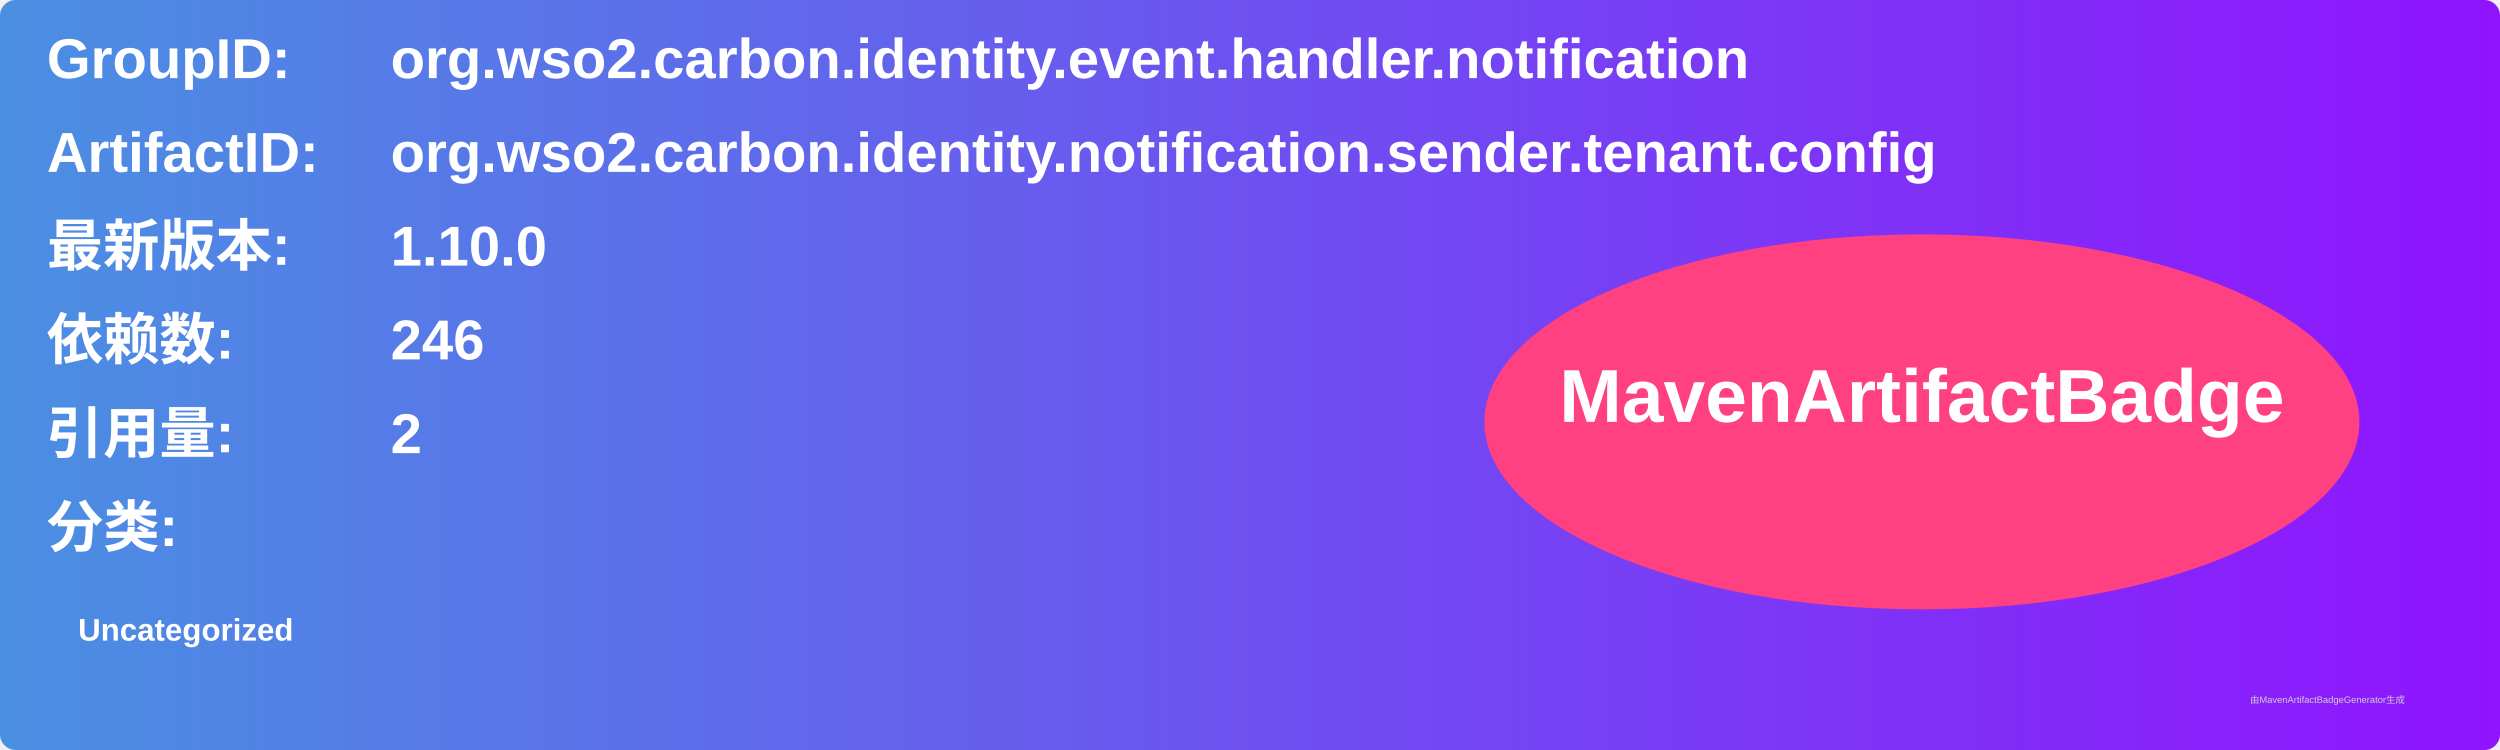
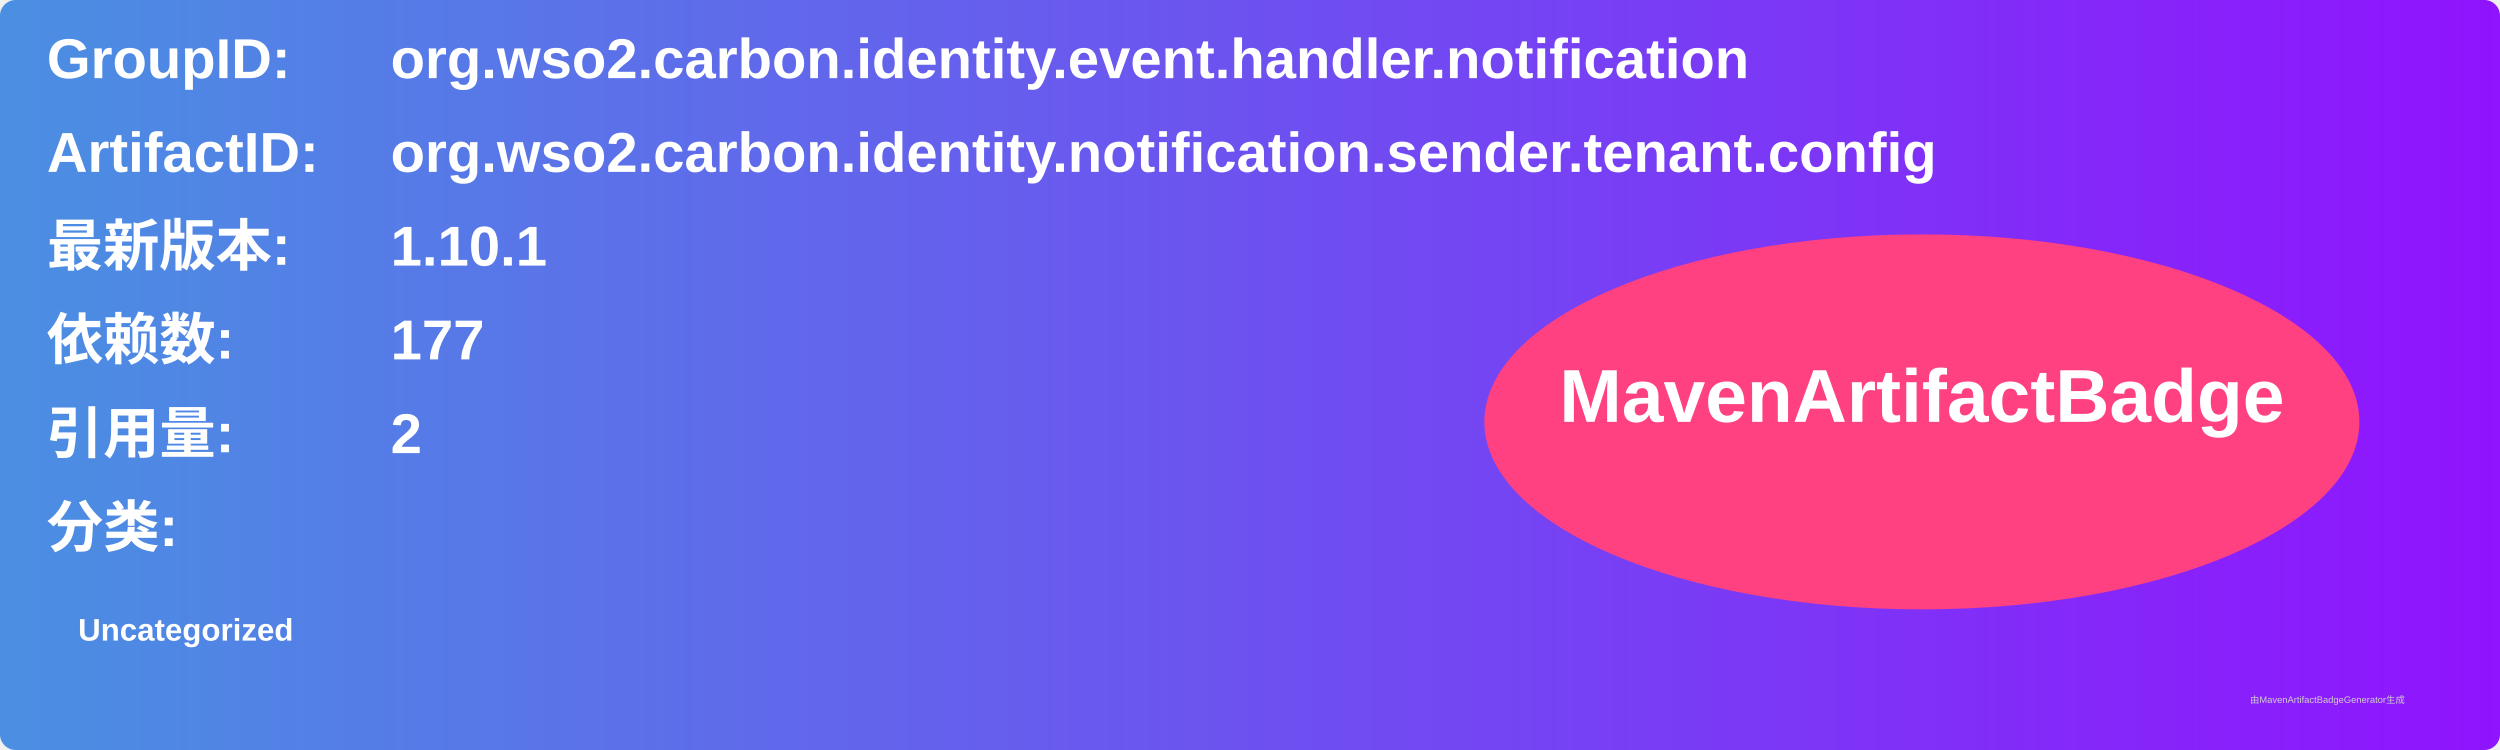
<svg xmlns="http://www.w3.org/2000/svg" width="800" height="240" viewBox="0 0 800 240">
  <linearGradient id="grad" x1="0%" y1="0%" x2="100%" y2="0%">
    <stop offset="0%" stop-color="#4a90e2" />
    <stop offset="100%" stop-color="#9013fe" />
  </linearGradient>
  <rect width="100%" height="100%" rx="5" ry="5" fill="url(#grad)" />
  <g transform="translate(15, 15)">
    <text x="0" y="10" font-family="Arial" font-size="18" fill="white" font-weight="bold" width="260">GroupID:</text>
    <text x="110" y="10" font-family="Arial" font-size="18" fill="white" font-weight="bold" width="460">org.wso2.carbon.identity.event.handler.notification</text>
    <text x="0" y="40" font-family="Arial" font-size="18" fill="white" font-weight="bold" width="260">ArtifactID:</text>
    <text x="110" y="40" font-family="Arial" font-size="18" fill="white" font-weight="bold" width="460">org.wso2.carbon.identity.notification.sender.tenant.config</text>
    <text x="0" y="70" font-family="Arial" font-size="18" fill="white" font-weight="bold">最新版本:</text>
    <text x="110" y="70" font-family="Arial" font-size="18" fill="white" font-weight="bold">
-       <tspan font-weight="bold">1.10.0</tspan>
+       <tspan font-weight="bold">1.10.1</tspan>
    </text>
    <text x="0" y="100" font-family="Arial" font-size="18" fill="white" font-weight="bold">依赖数: </text>
    <text x="110" y="100" font-family="Arial" font-size="18" fill="white">
-       <tspan font-weight="bold">246</tspan>
+       <tspan font-weight="bold">177</tspan>
    </text>
    <text x="0" y="130" font-family="Arial" font-size="18" fill="white" font-weight="bold">引用量: </text>
    <text x="110" y="130" font-family="Arial" font-size="18" fill="white">
      <tspan font-weight="bold">2</tspan>
    </text>
    <text x="0" y="160" font-family="Arial" font-size="18" fill="white" font-weight="bold">分类:</text>
    <text x="10" y="190" font-family="Arial" font-size="10" fill="white">
      <tspan font-weight="bold">Uncategorized</tspan>
    </text>
    <ellipse cx="600" cy="120" rx="140" ry="60" fill="#ff4081" />
    <text x="600" y="120" text-anchor="middle" font-family="Arial" font-size="24" fill="white" font-weight="bold">MavenArtifactBadge</text>
  </g>
  <text x="720" y="225" font-family="Arial" font-size="3" fill="#d0d0d0">由MavenArtifactBadgeGenerator生成</text>
</svg>
